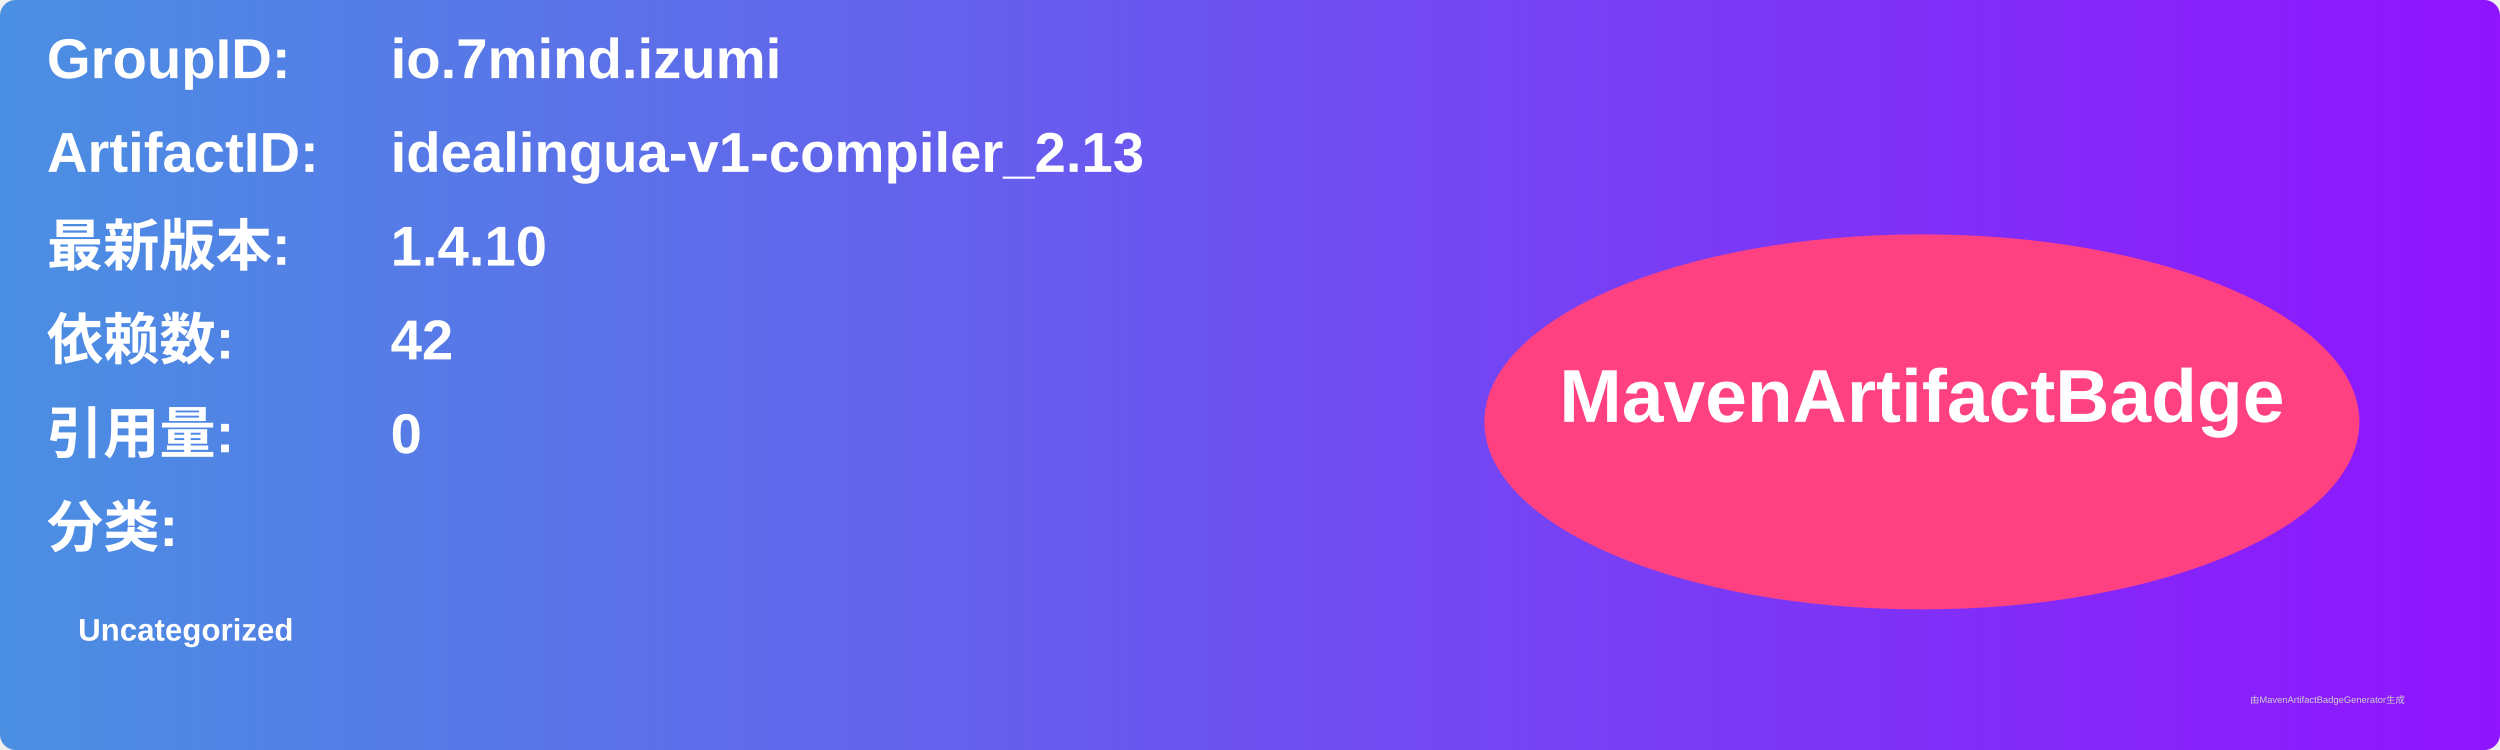
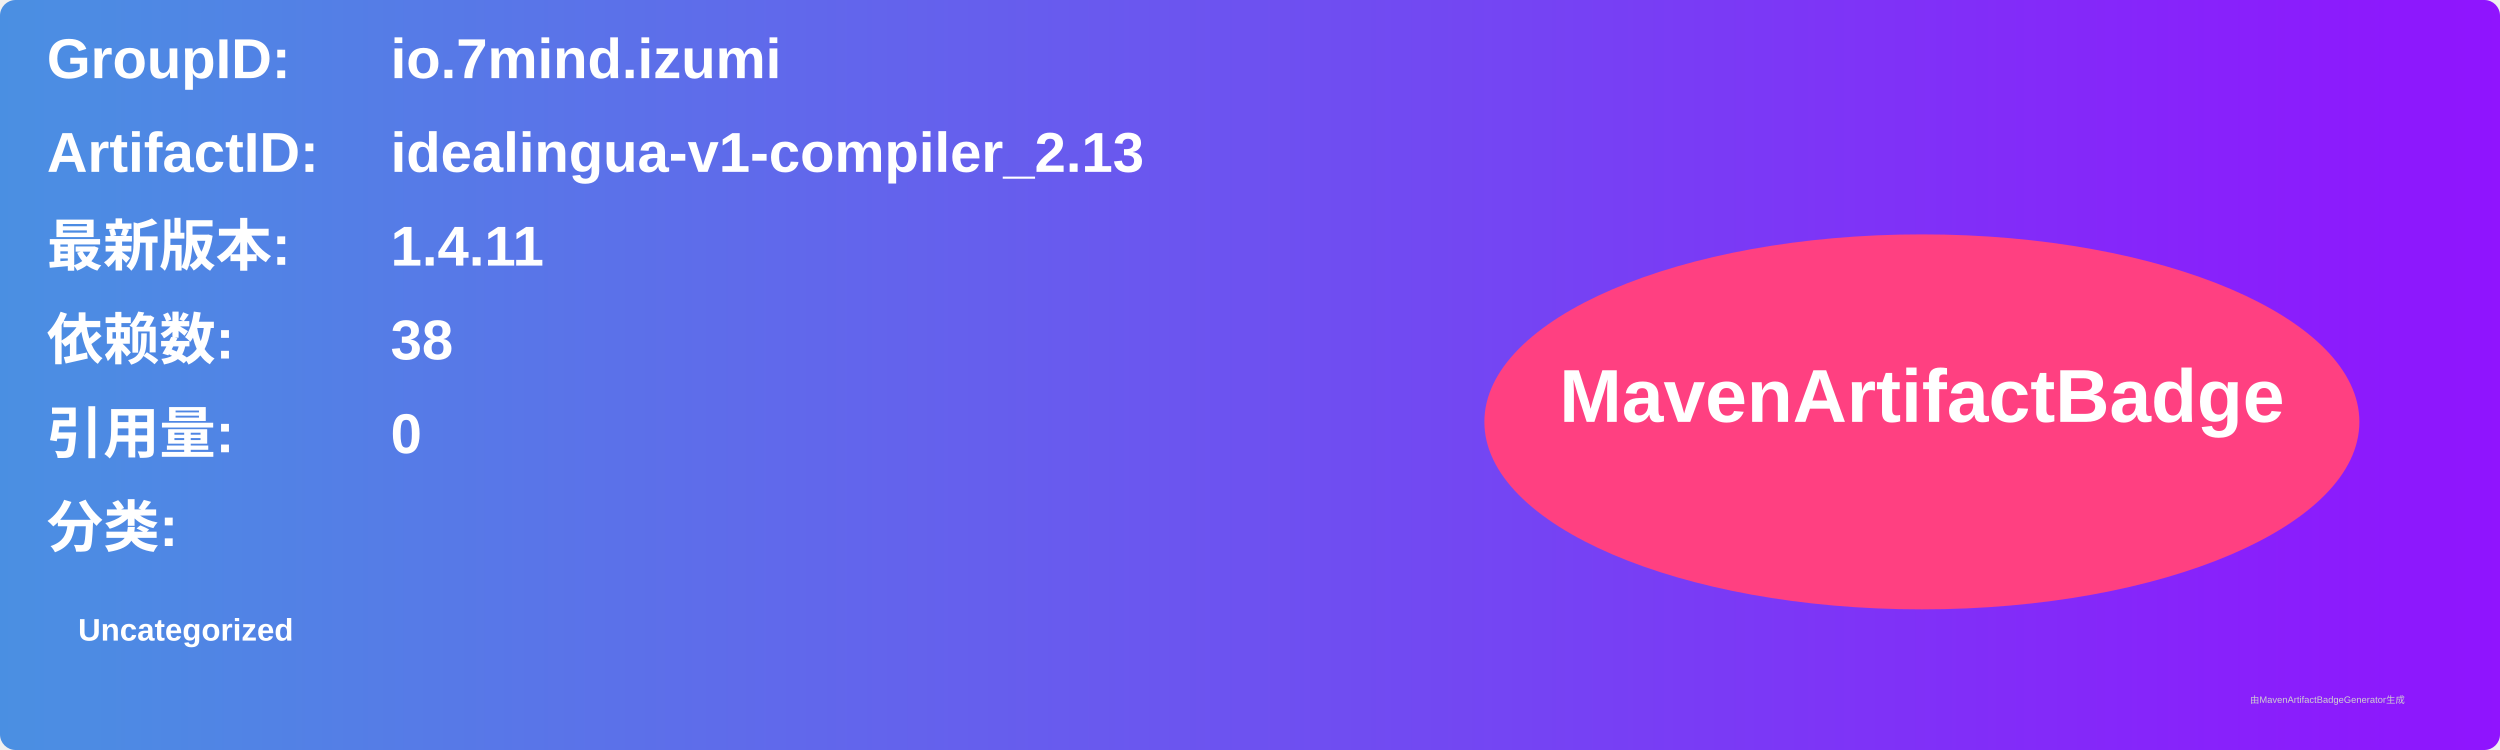
<svg xmlns="http://www.w3.org/2000/svg" width="800" height="240" viewBox="0 0 800 240">
  <linearGradient id="grad" x1="0%" y1="0%" x2="100%" y2="0%">
    <stop offset="0%" stop-color="#4a90e2" />
    <stop offset="100%" stop-color="#9013fe" />
  </linearGradient>
  <rect width="100%" height="100%" rx="5" ry="5" fill="url(#grad)" />
  <g transform="translate(15, 15)">
    <text x="0" y="10" font-family="Arial" font-size="18" fill="white" font-weight="bold" width="260">GroupID:</text>
    <text x="110" y="10" font-family="Arial" font-size="18" fill="white" font-weight="bold" width="460">io.7mind.izumi</text>
    <text x="0" y="40" font-family="Arial" font-size="18" fill="white" font-weight="bold" width="260">ArtifactID:</text>
    <text x="110" y="40" font-family="Arial" font-size="18" fill="white" font-weight="bold" width="460">idealingua-v1-compiler_2.13</text>
    <text x="0" y="70" font-family="Arial" font-size="18" fill="white" font-weight="bold">最新版本:</text>
    <text x="110" y="70" font-family="Arial" font-size="18" fill="white" font-weight="bold">
-       <tspan font-weight="bold">1.4.10</tspan>
+       <tspan font-weight="bold">1.4.11</tspan>
    </text>
    <text x="0" y="100" font-family="Arial" font-size="18" fill="white" font-weight="bold">依赖数: </text>
    <text x="110" y="100" font-family="Arial" font-size="18" fill="white">
-       <tspan font-weight="bold">42</tspan>
+       <tspan font-weight="bold">38</tspan>
    </text>
    <text x="0" y="130" font-family="Arial" font-size="18" fill="white" font-weight="bold">引用量: </text>
    <text x="110" y="130" font-family="Arial" font-size="18" fill="white">
      <tspan font-weight="bold">0</tspan>
    </text>
    <text x="0" y="160" font-family="Arial" font-size="18" fill="white" font-weight="bold">分类:</text>
    <text x="10" y="190" font-family="Arial" font-size="10" fill="white">
      <tspan font-weight="bold">Uncategorized</tspan>
    </text>
    <ellipse cx="600" cy="120" rx="140" ry="60" fill="#ff4081" />
    <text x="600" y="120" text-anchor="middle" font-family="Arial" font-size="24" fill="white" font-weight="bold">MavenArtifactBadge</text>
  </g>
  <text x="720" y="225" font-family="Arial" font-size="3" fill="#d0d0d0">由MavenArtifactBadgeGenerator生成</text>
</svg>
